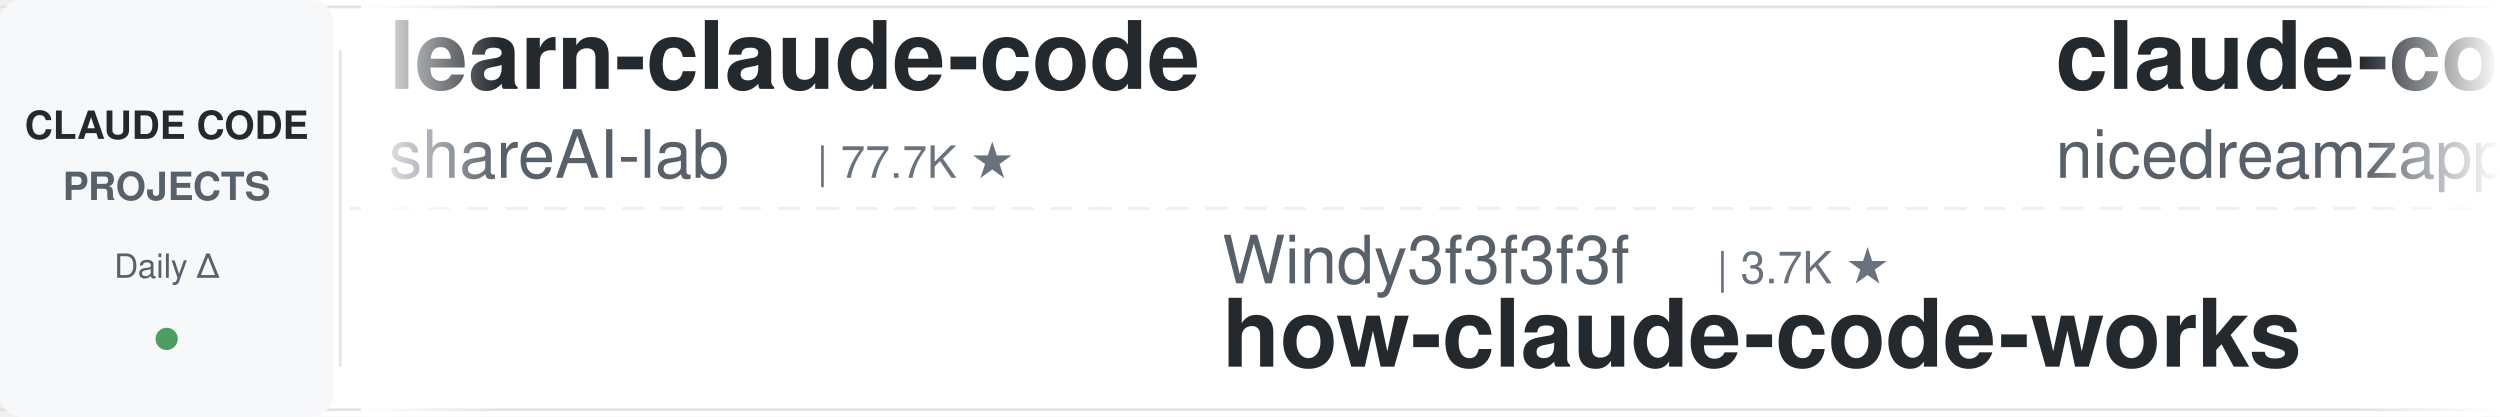
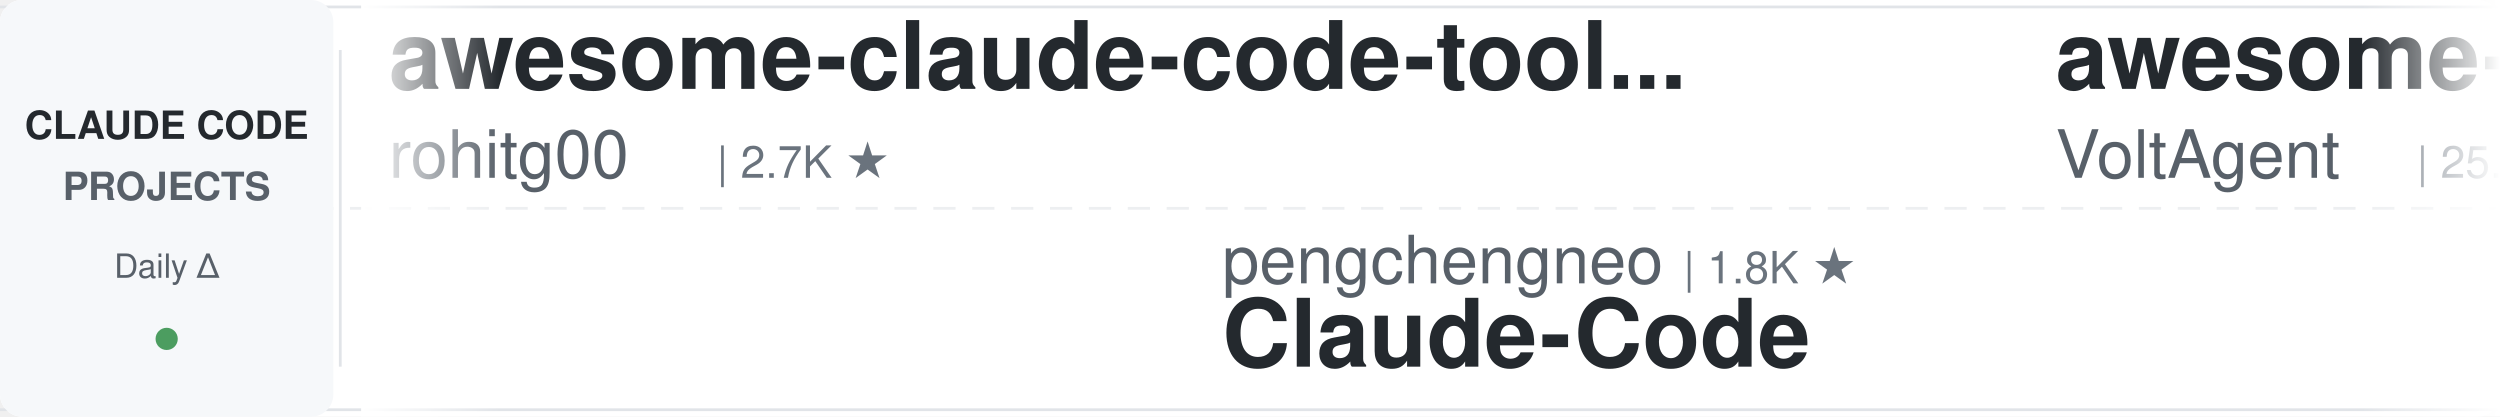
<svg xmlns="http://www.w3.org/2000/svg" width="900" height="150">
  <defs>
    <linearGradient id="awesomeLeftFade" x1="0%" y1="0%" x2="100%" y2="0%">
      <stop offset="0%" style="stop-color:#ffffff;stop-opacity:1" />
      <stop offset="100%" style="stop-color:#ffffff;stop-opacity:0" />
    </linearGradient>
    <linearGradient id="awesomeRightFade" x1="0%" y1="0%" x2="100%" y2="0%">
      <stop offset="0%" style="stop-color:#ffffff;stop-opacity:0" />
      <stop offset="100%" style="stop-color:#ffffff;stop-opacity:1" />
    </linearGradient>
  </defs>
  <rect width="900" height="150" fill="#ffffff" rx="8" />
  <rect x="0" y="2" width="900" height="1" fill="#e1e4e8" />
  <rect x="0" y="147" width="900" height="1" fill="#e1e4e8" />
  <line x1="0" y1="75" x2="900" y2="75" stroke="#e1e4e8" stroke-width="1" stroke-dasharray="8 6" opacity="0.6" />
  <rect x="0" y="0" width="120" height="150" fill="#f6f8fa" rx="8" />
  <text x="60" y="50" font-family="-apple-system, BlinkMacSystemFont, 'Segoe UI', Helvetica, Arial, sans-serif" font-size="14" font-weight="600" fill="#24292e" text-anchor="middle">CLAUDE CODE</text>
  <text x="60" y="72" font-family="-apple-system, BlinkMacSystemFont, 'Segoe UI', Helvetica, Arial, sans-serif" font-size="14" font-weight="600" fill="#586069" text-anchor="middle">PROJECTS</text>
  <text x="60" y="100" font-family="-apple-system, BlinkMacSystemFont, 'Segoe UI', Helvetica, Arial, sans-serif" font-size="12" font-weight="500" fill="#586069" text-anchor="middle">Daily Δ</text>
  <circle cx="60" cy="122" r="4" fill="#22863a" opacity="0.8" />
  <rect x="122" y="18" width="1" height="114" fill="#e1e4e8" />
  <clipPath id="awesomeTickerClip">
    <rect x="130" y="0" width="770" height="150" />
  </clipPath>
  <g clip-path="url(#awesomeTickerClip)">
    <g id="awesomeTickerItems">
      <animateTransform attributeName="transform" attributeType="XML" type="translate" from="0 0" to="-3000 0" dur="54s" repeatCount="indefinite" />
      <g transform="translate(0, 0)">
+         <text x="140" y="32" font-family="-apple-system, BlinkMacSystemFont, 'Segoe UI', Helvetica, Arial, sans-serif" font-size="34" font-weight="600" fill="#24292e">awesome-claude-code-tool...</text>
+         <text x="140" y="64" font-family="-apple-system, BlinkMacSystemFont, 'Segoe UI', Helvetica, Arial, sans-serif" font-size="24" font-weight="400" fill="#586069">rohitg00</text>
+         <text x="258" y="64" font-family="-apple-system, BlinkMacSystemFont, 'Segoe UI', Helvetica, Arial, sans-serif" font-size="16" font-weight="500" fill="#6a737d">| 2.7K ★</text>
+       </g>
+       <g transform="translate(300, 0)">
+         <text x="140" y="102" font-family="-apple-system, BlinkMacSystemFont, 'Segoe UI', Helvetica, Arial, sans-serif" font-size="24" font-weight="400" fill="#586069">pengchengneo</text>
+         <text x="306" y="102" font-family="-apple-system, BlinkMacSystemFont, 'Segoe UI', Helvetica, Arial, sans-serif" font-size="16" font-weight="500" fill="#6a737d">| 1.8K ★</text>
+         <text x="140" y="132" font-family="-apple-system, BlinkMacSystemFont, 'Segoe UI', Helvetica, Arial, sans-serif" font-size="34" font-weight="600" fill="#24292e">Claude-Code</text>
+       </g>
+       <g transform="translate(600, 0)">
+         <text x="140" y="32" font-family="-apple-system, BlinkMacSystemFont, 'Segoe UI', Helvetica, Arial, sans-serif" font-size="34" font-weight="600" fill="#24292e">awesome-claude-code-suba...</text>
+         <text x="140" y="64" font-family="-apple-system, BlinkMacSystemFont, 'Segoe UI', Helvetica, Arial, sans-serif" font-size="24" font-weight="400" fill="#586069">VoltAgent</text>
+         <text x="270" y="64" font-family="-apple-system, BlinkMacSystemFont, 'Segoe UI', Helvetica, Arial, sans-serif" font-size="16" font-weight="500" fill="#6a737d">| 25.4K ★</text>
+         <text x="356" y="64" font-family="-apple-system, BlinkMacSystemFont, 'Segoe UI', Helvetica, Arial, sans-serif" font-size="16" font-weight="500" fill="#22863a"> +4</text>
+       </g>
+       <g transform="translate(900, 0)">
+         <text x="140" y="102" font-family="-apple-system, BlinkMacSystemFont, 'Segoe UI', Helvetica, Arial, sans-serif" font-size="24" font-weight="400" fill="#586069">overwirehq</text>
+         <text x="282" y="102" font-family="-apple-system, BlinkMacSystemFont, 'Segoe UI', Helvetica, Arial, sans-serif" font-size="16" font-weight="500" fill="#6a737d">| 2.8K ★</text>
+         <text x="140" y="132" font-family="-apple-system, BlinkMacSystemFont, 'Segoe UI', Helvetica, Arial, sans-serif" font-size="34" font-weight="600" fill="#24292e">claude-code-telegram</text>
+       </g>
+       <g transform="translate(1200, 0)">
        <text x="140" y="32" font-family="-apple-system, BlinkMacSystemFont, 'Segoe UI', Helvetica, Arial, sans-serif" font-size="34" font-weight="600" fill="#24292e">learn-claude-code</text>
        <text x="140" y="64" font-family="-apple-system, BlinkMacSystemFont, 'Segoe UI', Helvetica, Arial, sans-serif" font-size="24" font-weight="400" fill="#586069">shareAI-lab</text>
        <text x="294" y="64" font-family="-apple-system, BlinkMacSystemFont, 'Segoe UI', Helvetica, Arial, sans-serif" font-size="16" font-weight="500" fill="#6a737d">| 77.7K ★</text>
-       </g>
-       <g transform="translate(300, 0)">
-         <text x="140" y="102" font-family="-apple-system, BlinkMacSystemFont, 'Segoe UI', Helvetica, Arial, sans-serif" font-size="24" font-weight="400" fill="#586069">Windy3f3f3f3f</text>
-         <text x="318" y="102" font-family="-apple-system, BlinkMacSystemFont, 'Segoe UI', Helvetica, Arial, sans-serif" font-size="16" font-weight="500" fill="#6a737d">| 3.7K ★</text>
-         <text x="140" y="132" font-family="-apple-system, BlinkMacSystemFont, 'Segoe UI', Helvetica, Arial, sans-serif" font-size="34" font-weight="600" fill="#24292e">how-claude-code-works</text>
-       </g>
-       <g transform="translate(600, 0)">
-         <text x="140" y="32" font-family="-apple-system, BlinkMacSystemFont, 'Segoe UI', Helvetica, Arial, sans-serif" font-size="34" font-weight="600" fill="#24292e">claude-code-local</text>
-         <text x="140" y="64" font-family="-apple-system, BlinkMacSystemFont, 'Segoe UI', Helvetica, Arial, sans-serif" font-size="24" font-weight="400" fill="#586069">nicedreamzapp</text>
-         <text x="318" y="64" font-family="-apple-system, BlinkMacSystemFont, 'Segoe UI', Helvetica, Arial, sans-serif" font-size="16" font-weight="500" fill="#6a737d">| 3.3K ★</text>
-         <text x="395" y="64" font-family="-apple-system, BlinkMacSystemFont, 'Segoe UI', Helvetica, Arial, sans-serif" font-size="16" font-weight="500" fill="#22863a"> +1</text>
-       </g>
-       <g transform="translate(900, 0)">
-         <text x="140" y="102" font-family="-apple-system, BlinkMacSystemFont, 'Segoe UI', Helvetica, Arial, sans-serif" font-size="24" font-weight="400" fill="#586069">Windy3f3f3f3f</text>
-         <text x="318" y="102" font-family="-apple-system, BlinkMacSystemFont, 'Segoe UI', Helvetica, Arial, sans-serif" font-size="16" font-weight="500" fill="#6a737d">| 2.7K ★</text>
-         <text x="140" y="132" font-family="-apple-system, BlinkMacSystemFont, 'Segoe UI', Helvetica, Arial, sans-serif" font-size="34" font-weight="600" fill="#24292e">claude-code-from-scratch</text>
-       </g>
-       <g transform="translate(1200, 0)">
-         <text x="140" y="32" font-family="-apple-system, BlinkMacSystemFont, 'Segoe UI', Helvetica, Arial, sans-serif" font-size="34" font-weight="600" fill="#24292e">claude-code-tudou</text>
-         <text x="140" y="64" font-family="-apple-system, BlinkMacSystemFont, 'Segoe UI', Helvetica, Arial, sans-serif" font-size="24" font-weight="400" fill="#586069">AICoderTudou</text>
-         <text x="306" y="64" font-family="-apple-system, BlinkMacSystemFont, 'Segoe UI', Helvetica, Arial, sans-serif" font-size="16" font-weight="500" fill="#6a737d">| 494 ★</text>
+         <text x="380" y="64" font-family="-apple-system, BlinkMacSystemFont, 'Segoe UI', Helvetica, Arial, sans-serif" font-size="16" font-weight="500" fill="#22863a"> +5</text>
      </g>
      <g transform="translate(1500, 0)">
-         <text x="140" y="102" font-family="-apple-system, BlinkMacSystemFont, 'Segoe UI', Helvetica, Arial, sans-serif" font-size="24" font-weight="400" fill="#586069">disler</text>
-         <text x="234" y="102" font-family="-apple-system, BlinkMacSystemFont, 'Segoe UI', Helvetica, Arial, sans-serif" font-size="16" font-weight="500" fill="#6a737d">| 3.9K ★</text>
-         <text x="140" y="132" font-family="-apple-system, BlinkMacSystemFont, 'Segoe UI', Helvetica, Arial, sans-serif" font-size="34" font-weight="600" fill="#24292e">claude-code-hooks-master...</text>
+         <text x="140" y="102" font-family="-apple-system, BlinkMacSystemFont, 'Segoe UI', Helvetica, Arial, sans-serif" font-size="24" font-weight="400" fill="#586069">oboard</text>
+         <text x="234" y="102" font-family="-apple-system, BlinkMacSystemFont, 'Segoe UI', Helvetica, Arial, sans-serif" font-size="16" font-weight="500" fill="#6a737d">| 3.3K ★</text>
+         <text x="140" y="132" font-family="-apple-system, BlinkMacSystemFont, 'Segoe UI', Helvetica, Arial, sans-serif" font-size="34" font-weight="600" fill="#24292e">claude-code-rev</text>
      </g>
      <g transform="translate(1800, 0)">
-         <text x="140" y="32" font-family="-apple-system, BlinkMacSystemFont, 'Segoe UI', Helvetica, Arial, sans-serif" font-size="34" font-weight="600" fill="#24292e">claude-code-ultimate-gui...</text>
-         <text x="140" y="64" font-family="-apple-system, BlinkMacSystemFont, 'Segoe UI', Helvetica, Arial, sans-serif" font-size="24" font-weight="400" fill="#586069">FlorianBruniaux</text>
-         <text x="342" y="64" font-family="-apple-system, BlinkMacSystemFont, 'Segoe UI', Helvetica, Arial, sans-serif" font-size="16" font-weight="500" fill="#6a737d">| 6.0K ★</text>
-         <text x="419" y="64" font-family="-apple-system, BlinkMacSystemFont, 'Segoe UI', Helvetica, Arial, sans-serif" font-size="16" font-weight="500" fill="#22863a"> +1</text>
-       </g>
-       <g transform="translate(2100, 0)">
-         <text x="140" y="102" font-family="-apple-system, BlinkMacSystemFont, 'Segoe UI', Helvetica, Arial, sans-serif" font-size="24" font-weight="400" fill="#586069">SeemSeam</text>
-         <text x="258" y="102" font-family="-apple-system, BlinkMacSystemFont, 'Segoe UI', Helvetica, Arial, sans-serif" font-size="16" font-weight="500" fill="#6a737d">| 3.5K ★</text>
-         <text x="140" y="132" font-family="-apple-system, BlinkMacSystemFont, 'Segoe UI', Helvetica, Arial, sans-serif" font-size="34" font-weight="600" fill="#24292e">claude_codex_bridge</text>
-       </g>
-       <g transform="translate(2400, 0)">
        <text x="140" y="32" font-family="-apple-system, BlinkMacSystemFont, 'Segoe UI', Helvetica, Arial, sans-serif" font-size="34" font-weight="600" fill="#24292e">claude-code-webui</text>
        <text x="140" y="64" font-family="-apple-system, BlinkMacSystemFont, 'Segoe UI', Helvetica, Arial, sans-serif" font-size="24" font-weight="400" fill="#586069">sugyan</text>
        <text x="234" y="64" font-family="-apple-system, BlinkMacSystemFont, 'Segoe UI', Helvetica, Arial, sans-serif" font-size="16" font-weight="500" fill="#6a737d">| 1.1K ★</text>
      </g>
+       <g transform="translate(2100, 0)">
+         <text x="140" y="102" font-family="-apple-system, BlinkMacSystemFont, 'Segoe UI', Helvetica, Arial, sans-serif" font-size="24" font-weight="400" fill="#586069">JrCx7scC</text>
+         <text x="258" y="102" font-family="-apple-system, BlinkMacSystemFont, 'Segoe UI', Helvetica, Arial, sans-serif" font-size="16" font-weight="500" fill="#6a737d">| 376 ★</text>
+         <text x="140" y="132" font-family="-apple-system, BlinkMacSystemFont, 'Segoe UI', Helvetica, Arial, sans-serif" font-size="34" font-weight="600" fill="#24292e">claude-code-source</text>
+       </g>
+       <g transform="translate(2400, 0)">
+         <text x="140" y="32" font-family="-apple-system, BlinkMacSystemFont, 'Segoe UI', Helvetica, Arial, sans-serif" font-size="34" font-weight="600" fill="#24292e">claude-code-infrastructu...</text>
+         <text x="140" y="64" font-family="-apple-system, BlinkMacSystemFont, 'Segoe UI', Helvetica, Arial, sans-serif" font-size="24" font-weight="400" fill="#586069">diet103</text>
+         <text x="246" y="64" font-family="-apple-system, BlinkMacSystemFont, 'Segoe UI', Helvetica, Arial, sans-serif" font-size="16" font-weight="500" fill="#6a737d">| 10.0K ★</text>
+       </g>
      <g transform="translate(2700, 0)">
-         <text x="140" y="102" font-family="-apple-system, BlinkMacSystemFont, 'Segoe UI', Helvetica, Arial, sans-serif" font-size="24" font-weight="400" fill="#586069">shanraisshan</text>
-         <text x="306" y="102" font-family="-apple-system, BlinkMacSystemFont, 'Segoe UI', Helvetica, Arial, sans-serif" font-size="16" font-weight="500" fill="#6a737d">| 66.5K ★</text>
-         <text x="392" y="102" font-family="-apple-system, BlinkMacSystemFont, 'Segoe UI', Helvetica, Arial, sans-serif" font-size="16" font-weight="500" fill="#22863a"> +11</text>
-         <text x="140" y="132" font-family="-apple-system, BlinkMacSystemFont, 'Segoe UI', Helvetica, Arial, sans-serif" font-size="34" font-weight="600" fill="#24292e">claude-code-best-practic...</text>
+         <text x="140" y="102" font-family="-apple-system, BlinkMacSystemFont, 'Segoe UI', Helvetica, Arial, sans-serif" font-size="24" font-weight="400" fill="#586069">farion1231</text>
+         <text x="282" y="102" font-family="-apple-system, BlinkMacSystemFont, 'Segoe UI', Helvetica, Arial, sans-serif" font-size="16" font-weight="500" fill="#6a737d">| 137.7K ★</text>
+         <text x="377" y="102" font-family="-apple-system, BlinkMacSystemFont, 'Segoe UI', Helvetica, Arial, sans-serif" font-size="16" font-weight="500" fill="#22863a"> +177</text>
+         <text x="140" y="132" font-family="-apple-system, BlinkMacSystemFont, 'Segoe UI', Helvetica, Arial, sans-serif" font-size="34" font-weight="600" fill="#24292e">cc-switch</text>
      </g>
      <g transform="translate(3000, 0)">
-         <text x="140" y="32" font-family="-apple-system, BlinkMacSystemFont, 'Segoe UI', Helvetica, Arial, sans-serif" font-size="34" font-weight="600" fill="#24292e">learn-claude-code</text>
-         <text x="140" y="64" font-family="-apple-system, BlinkMacSystemFont, 'Segoe UI', Helvetica, Arial, sans-serif" font-size="24" font-weight="400" fill="#586069">shareAI-lab</text>
-         <text x="294" y="64" font-family="-apple-system, BlinkMacSystemFont, 'Segoe UI', Helvetica, Arial, sans-serif" font-size="16" font-weight="500" fill="#6a737d">| 77.7K ★</text>
+         <text x="140" y="32" font-family="-apple-system, BlinkMacSystemFont, 'Segoe UI', Helvetica, Arial, sans-serif" font-size="34" font-weight="600" fill="#24292e">awesome-claude-code-tool...</text>
+         <text x="140" y="64" font-family="-apple-system, BlinkMacSystemFont, 'Segoe UI', Helvetica, Arial, sans-serif" font-size="24" font-weight="400" fill="#586069">rohitg00</text>
+         <text x="258" y="64" font-family="-apple-system, BlinkMacSystemFont, 'Segoe UI', Helvetica, Arial, sans-serif" font-size="16" font-weight="500" fill="#6a737d">| 2.7K ★</text>
      </g>
      <g transform="translate(3300, 0)">
-         <text x="140" y="102" font-family="-apple-system, BlinkMacSystemFont, 'Segoe UI', Helvetica, Arial, sans-serif" font-size="24" font-weight="400" fill="#586069">Windy3f3f3f3f</text>
-         <text x="318" y="102" font-family="-apple-system, BlinkMacSystemFont, 'Segoe UI', Helvetica, Arial, sans-serif" font-size="16" font-weight="500" fill="#6a737d">| 3.7K ★</text>
-         <text x="140" y="132" font-family="-apple-system, BlinkMacSystemFont, 'Segoe UI', Helvetica, Arial, sans-serif" font-size="34" font-weight="600" fill="#24292e">how-claude-code-works</text>
+         <text x="140" y="102" font-family="-apple-system, BlinkMacSystemFont, 'Segoe UI', Helvetica, Arial, sans-serif" font-size="24" font-weight="400" fill="#586069">pengchengneo</text>
+         <text x="306" y="102" font-family="-apple-system, BlinkMacSystemFont, 'Segoe UI', Helvetica, Arial, sans-serif" font-size="16" font-weight="500" fill="#6a737d">| 1.8K ★</text>
+         <text x="140" y="132" font-family="-apple-system, BlinkMacSystemFont, 'Segoe UI', Helvetica, Arial, sans-serif" font-size="34" font-weight="600" fill="#24292e">Claude-Code</text>
      </g>
      <g transform="translate(3600, 0)">
-         <text x="140" y="32" font-family="-apple-system, BlinkMacSystemFont, 'Segoe UI', Helvetica, Arial, sans-serif" font-size="34" font-weight="600" fill="#24292e">claude-code-local</text>
-         <text x="140" y="64" font-family="-apple-system, BlinkMacSystemFont, 'Segoe UI', Helvetica, Arial, sans-serif" font-size="24" font-weight="400" fill="#586069">nicedreamzapp</text>
-         <text x="318" y="64" font-family="-apple-system, BlinkMacSystemFont, 'Segoe UI', Helvetica, Arial, sans-serif" font-size="16" font-weight="500" fill="#6a737d">| 3.3K ★</text>
-         <text x="395" y="64" font-family="-apple-system, BlinkMacSystemFont, 'Segoe UI', Helvetica, Arial, sans-serif" font-size="16" font-weight="500" fill="#22863a"> +1</text>
+         <text x="140" y="32" font-family="-apple-system, BlinkMacSystemFont, 'Segoe UI', Helvetica, Arial, sans-serif" font-size="34" font-weight="600" fill="#24292e">awesome-claude-code-suba...</text>
+         <text x="140" y="64" font-family="-apple-system, BlinkMacSystemFont, 'Segoe UI', Helvetica, Arial, sans-serif" font-size="24" font-weight="400" fill="#586069">VoltAgent</text>
+         <text x="270" y="64" font-family="-apple-system, BlinkMacSystemFont, 'Segoe UI', Helvetica, Arial, sans-serif" font-size="16" font-weight="500" fill="#6a737d">| 25.4K ★</text>
+         <text x="356" y="64" font-family="-apple-system, BlinkMacSystemFont, 'Segoe UI', Helvetica, Arial, sans-serif" font-size="16" font-weight="500" fill="#22863a"> +4</text>
      </g>
      <g transform="translate(3900, 0)">
-         <text x="140" y="102" font-family="-apple-system, BlinkMacSystemFont, 'Segoe UI', Helvetica, Arial, sans-serif" font-size="24" font-weight="400" fill="#586069">Windy3f3f3f3f</text>
-         <text x="318" y="102" font-family="-apple-system, BlinkMacSystemFont, 'Segoe UI', Helvetica, Arial, sans-serif" font-size="16" font-weight="500" fill="#6a737d">| 2.7K ★</text>
-         <text x="140" y="132" font-family="-apple-system, BlinkMacSystemFont, 'Segoe UI', Helvetica, Arial, sans-serif" font-size="34" font-weight="600" fill="#24292e">claude-code-from-scratch</text>
+         <text x="140" y="102" font-family="-apple-system, BlinkMacSystemFont, 'Segoe UI', Helvetica, Arial, sans-serif" font-size="24" font-weight="400" fill="#586069">overwirehq</text>
+         <text x="282" y="102" font-family="-apple-system, BlinkMacSystemFont, 'Segoe UI', Helvetica, Arial, sans-serif" font-size="16" font-weight="500" fill="#6a737d">| 2.8K ★</text>
+         <text x="140" y="132" font-family="-apple-system, BlinkMacSystemFont, 'Segoe UI', Helvetica, Arial, sans-serif" font-size="34" font-weight="600" fill="#24292e">claude-code-telegram</text>
      </g>
    </g>
  </g>
  <rect x="130" y="0" width="50" height="150" fill="url(#awesomeLeftFade)" />
  <rect x="850" y="0" width="50" height="150" fill="url(#awesomeRightFade)" />
</svg>
